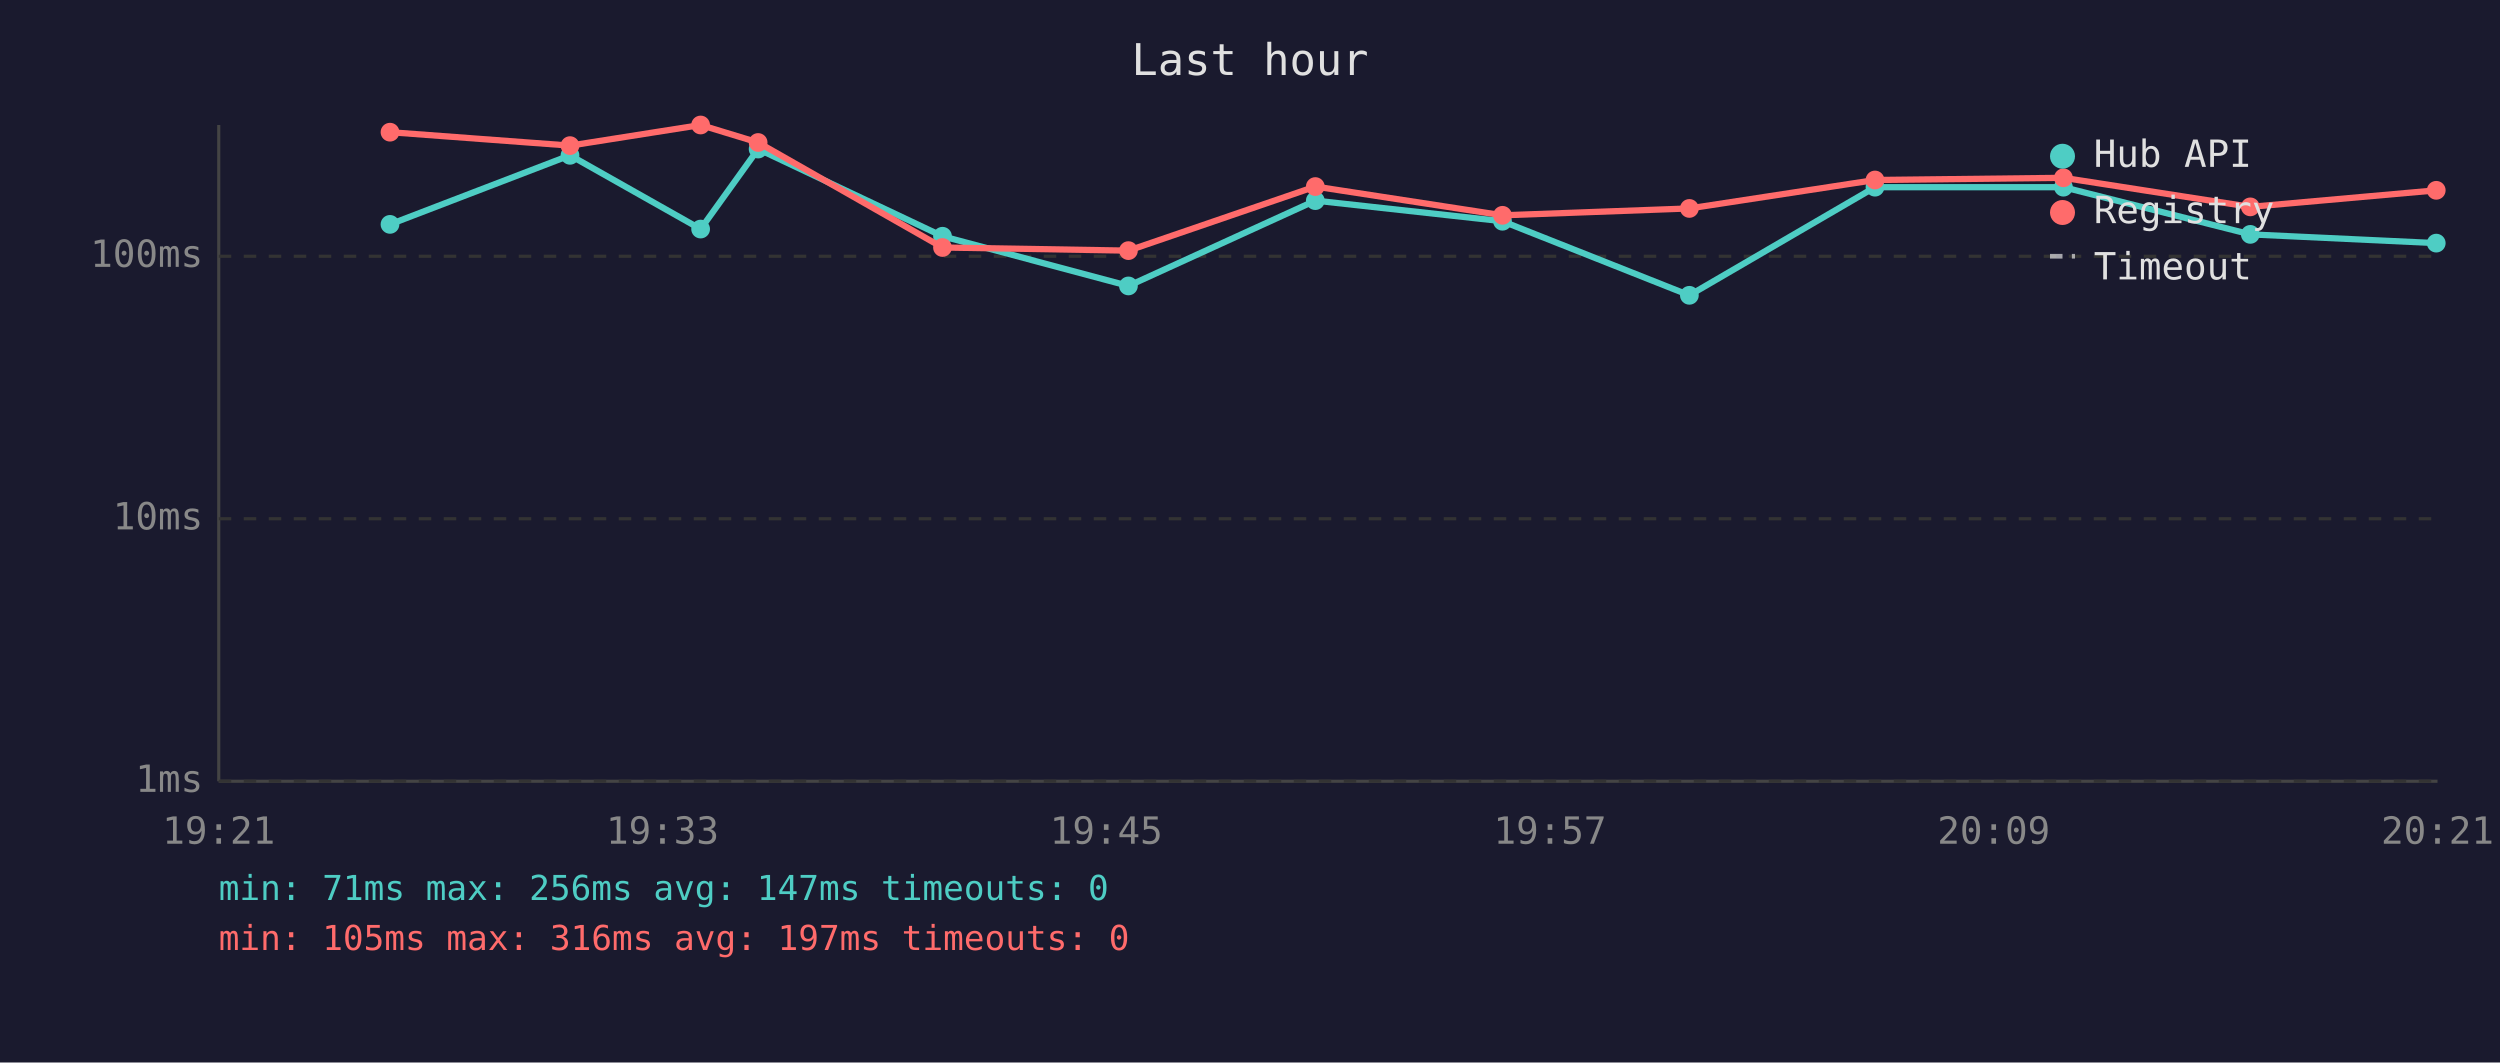
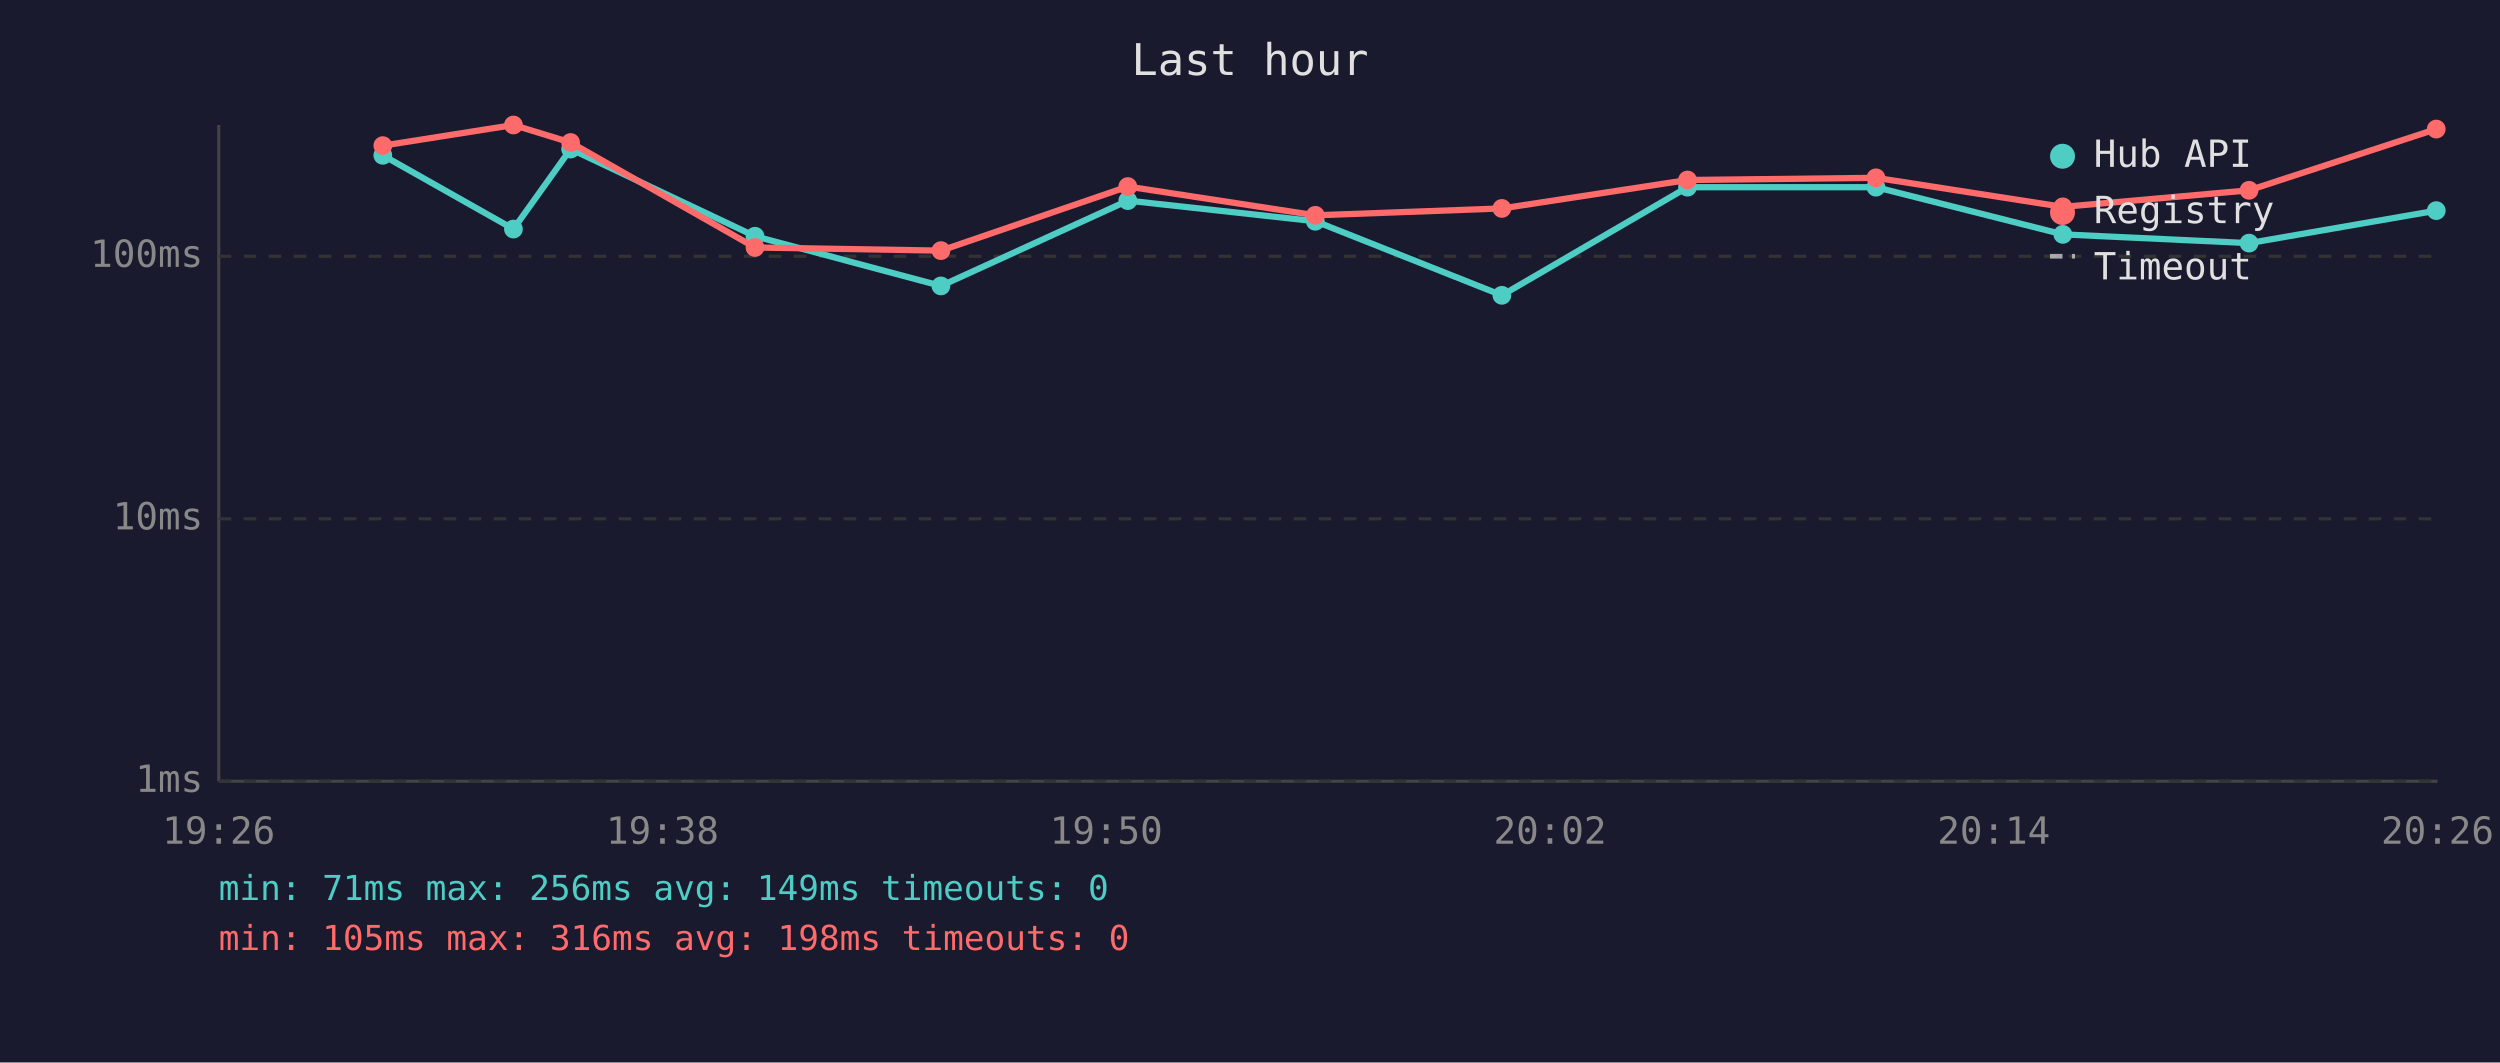
<svg xmlns="http://www.w3.org/2000/svg" viewBox="0 0 800 340" font-family="monospace" font-size="12">
  <rect width="800" height="340" fill="#1a1a2e" />
  <text x="400" y="24" fill="#e0e0e0" font-size="14" text-anchor="middle">Last hour</text>
  <line x1="70" y1="40" x2="70" y2="250" stroke="#444" stroke-width="1" />
  <line x1="70" y1="250" x2="780" y2="250" stroke="#444" stroke-width="1" />
  <line x1="70" y1="250" x2="780" y2="250" stroke="#333" stroke-width="1" stroke-dasharray="4" />
  <text x="65" y="250" fill="#888" text-anchor="end" dominant-baseline="middle">1ms</text>
  <line x1="70" y1="166" x2="780" y2="166" stroke="#333" stroke-width="1" stroke-dasharray="4" />
  <text x="65" y="166" fill="#888" text-anchor="end" dominant-baseline="middle">10ms</text>
  <line x1="70" y1="82" x2="780" y2="82" stroke="#333" stroke-width="1" stroke-dasharray="4" />
  <text x="65" y="82" fill="#888" text-anchor="end" dominant-baseline="middle">100ms</text>
-   <text x="70" y="270" fill="#888" text-anchor="middle">19:21</text>
-   <text x="212" y="270" fill="#888" text-anchor="middle">19:33</text>
-   <text x="354" y="270" fill="#888" text-anchor="middle">19:45</text>
-   <text x="496" y="270" fill="#888" text-anchor="middle">19:57</text>
-   <text x="638" y="270" fill="#888" text-anchor="middle">20:09</text>
-   <text x="780" y="270" fill="#888" text-anchor="middle">20:21</text>
-   <polyline points="124.8,71.8 182.4,49.7 224.2,73.3 242.6,47.7 301.6,75.6 361.1,91.5 420.9,64.2 480.8,70.8 540.6,94.5 600.0,59.9 660.3,59.9 720.1,75.0 779.6,77.8" fill="none" stroke="#4ecdc4" stroke-width="2" opacity="1" />
-   <circle cx="124.8" cy="71.8" r="3" fill="#4ecdc4" />
-   <circle cx="182.4" cy="49.7" r="3" fill="#4ecdc4" />
-   <circle cx="224.2" cy="73.3" r="3" fill="#4ecdc4" />
-   <circle cx="242.6" cy="47.7" r="3" fill="#4ecdc4" />
-   <circle cx="301.6" cy="75.6" r="3" fill="#4ecdc4" />
-   <circle cx="361.1" cy="91.5" r="3" fill="#4ecdc4" />
-   <circle cx="420.9" cy="64.2" r="3" fill="#4ecdc4" />
-   <circle cx="480.8" cy="70.8" r="3" fill="#4ecdc4" />
-   <circle cx="540.6" cy="94.5" r="3" fill="#4ecdc4" />
-   <circle cx="600.0" cy="59.9" r="3" fill="#4ecdc4" />
-   <circle cx="660.3" cy="59.9" r="3" fill="#4ecdc4" />
-   <circle cx="720.1" cy="75.0" r="3" fill="#4ecdc4" />
-   <circle cx="779.6" cy="77.8" r="3" fill="#4ecdc4" />
-   <polyline points="124.8,42.3 182.4,46.6 224.2,40.0 242.6,45.6 301.6,79.2 361.1,80.2 420.9,59.7 480.8,68.9 540.6,66.7 600.0,57.6 660.3,56.9 720.1,66.2 779.6,60.9" fill="none" stroke="#ff6b6b" stroke-width="2" opacity="1" />
-   <circle cx="124.8" cy="42.3" r="3" fill="#ff6b6b" />
-   <circle cx="182.4" cy="46.6" r="3" fill="#ff6b6b" />
-   <circle cx="224.2" cy="40.0" r="3" fill="#ff6b6b" />
-   <circle cx="242.6" cy="45.6" r="3" fill="#ff6b6b" />
-   <circle cx="301.6" cy="79.2" r="3" fill="#ff6b6b" />
-   <circle cx="361.1" cy="80.2" r="3" fill="#ff6b6b" />
-   <circle cx="420.9" cy="59.7" r="3" fill="#ff6b6b" />
-   <circle cx="480.8" cy="68.9" r="3" fill="#ff6b6b" />
-   <circle cx="540.6" cy="66.7" r="3" fill="#ff6b6b" />
-   <circle cx="600.0" cy="57.6" r="3" fill="#ff6b6b" />
-   <circle cx="660.3" cy="56.9" r="3" fill="#ff6b6b" />
-   <circle cx="720.1" cy="66.2" r="3" fill="#ff6b6b" />
-   <circle cx="779.6" cy="60.9" r="3" fill="#ff6b6b" />
+   <text x="70" y="270" fill="#888" text-anchor="middle">19:26</text>
+   <text x="212" y="270" fill="#888" text-anchor="middle">19:38</text>
+   <text x="354" y="270" fill="#888" text-anchor="middle">19:50</text>
+   <text x="496" y="270" fill="#888" text-anchor="middle">20:02</text>
+   <text x="638" y="270" fill="#888" text-anchor="middle">20:14</text>
+   <text x="780" y="270" fill="#888" text-anchor="middle">20:26</text>
+   <polyline points="122.5,49.7 164.3,73.3 182.6,47.7 241.6,75.6 301.1,91.5 360.9,64.2 420.9,70.8 480.6,94.5 540.0,59.9 600.3,59.9 660.1,75.0 719.7,77.8 779.6,67.4" fill="none" stroke="#4ecdc4" stroke-width="2" opacity="1" />
+   <circle cx="122.5" cy="49.7" r="3" fill="#4ecdc4" />
+   <circle cx="164.3" cy="73.3" r="3" fill="#4ecdc4" />
+   <circle cx="182.6" cy="47.7" r="3" fill="#4ecdc4" />
+   <circle cx="241.6" cy="75.6" r="3" fill="#4ecdc4" />
+   <circle cx="301.1" cy="91.5" r="3" fill="#4ecdc4" />
+   <circle cx="360.9" cy="64.2" r="3" fill="#4ecdc4" />
+   <circle cx="420.9" cy="70.8" r="3" fill="#4ecdc4" />
+   <circle cx="480.6" cy="94.5" r="3" fill="#4ecdc4" />
+   <circle cx="540.0" cy="59.9" r="3" fill="#4ecdc4" />
+   <circle cx="600.3" cy="59.9" r="3" fill="#4ecdc4" />
+   <circle cx="660.1" cy="75.0" r="3" fill="#4ecdc4" />
+   <circle cx="719.7" cy="77.8" r="3" fill="#4ecdc4" />
+   <circle cx="779.6" cy="67.4" r="3" fill="#4ecdc4" />
+   <polyline points="122.5,46.6 164.3,40.0 182.6,45.6 241.6,79.2 301.1,80.2 360.9,59.7 420.9,68.9 480.6,66.7 540.0,57.6 600.3,56.9 660.1,66.2 719.7,60.9 779.6,41.3" fill="none" stroke="#ff6b6b" stroke-width="2" opacity="1" />
+   <circle cx="122.5" cy="46.6" r="3" fill="#ff6b6b" />
+   <circle cx="164.3" cy="40.0" r="3" fill="#ff6b6b" />
+   <circle cx="182.6" cy="45.6" r="3" fill="#ff6b6b" />
+   <circle cx="241.6" cy="79.2" r="3" fill="#ff6b6b" />
+   <circle cx="301.1" cy="80.2" r="3" fill="#ff6b6b" />
+   <circle cx="360.9" cy="59.7" r="3" fill="#ff6b6b" />
+   <circle cx="420.9" cy="68.9" r="3" fill="#ff6b6b" />
+   <circle cx="480.6" cy="66.7" r="3" fill="#ff6b6b" />
+   <circle cx="540.0" cy="57.6" r="3" fill="#ff6b6b" />
+   <circle cx="600.3" cy="56.9" r="3" fill="#ff6b6b" />
+   <circle cx="660.1" cy="66.2" r="3" fill="#ff6b6b" />
+   <circle cx="719.7" cy="60.9" r="3" fill="#ff6b6b" />
+   <circle cx="779.6" cy="41.3" r="3" fill="#ff6b6b" />
  <circle cx="660" cy="50" r="4" fill="#4ecdc4" />
  <text x="670" y="50" fill="#e0e0e0" dominant-baseline="middle">Hub API</text>
  <circle cx="660" cy="68" r="4" fill="#ff6b6b" />
  <text x="670" y="68" fill="#e0e0e0" dominant-baseline="middle">Registry</text>
  <line x1="656" y1="82" x2="664" y2="82" stroke="#e0e0e0" stroke-width="1.5" stroke-dasharray="4,3" opacity="0.7" />
  <text x="670" y="86" fill="#e0e0e0" dominant-baseline="middle">Timeout</text>
-   <text x="70" y="288" fill="#4ecdc4" font-size="11">min: 71ms  max: 256ms  avg: 147ms  timeouts: 0</text>
-   <text x="70" y="304" fill="#ff6b6b" font-size="11">min: 105ms  max: 316ms  avg: 197ms  timeouts: 0</text>
+   <text x="70" y="288" fill="#4ecdc4" font-size="11">min: 71ms  max: 256ms  avg: 149ms  timeouts: 0</text>
+   <text x="70" y="304" fill="#ff6b6b" font-size="11">min: 105ms  max: 316ms  avg: 198ms  timeouts: 0</text>
</svg>
